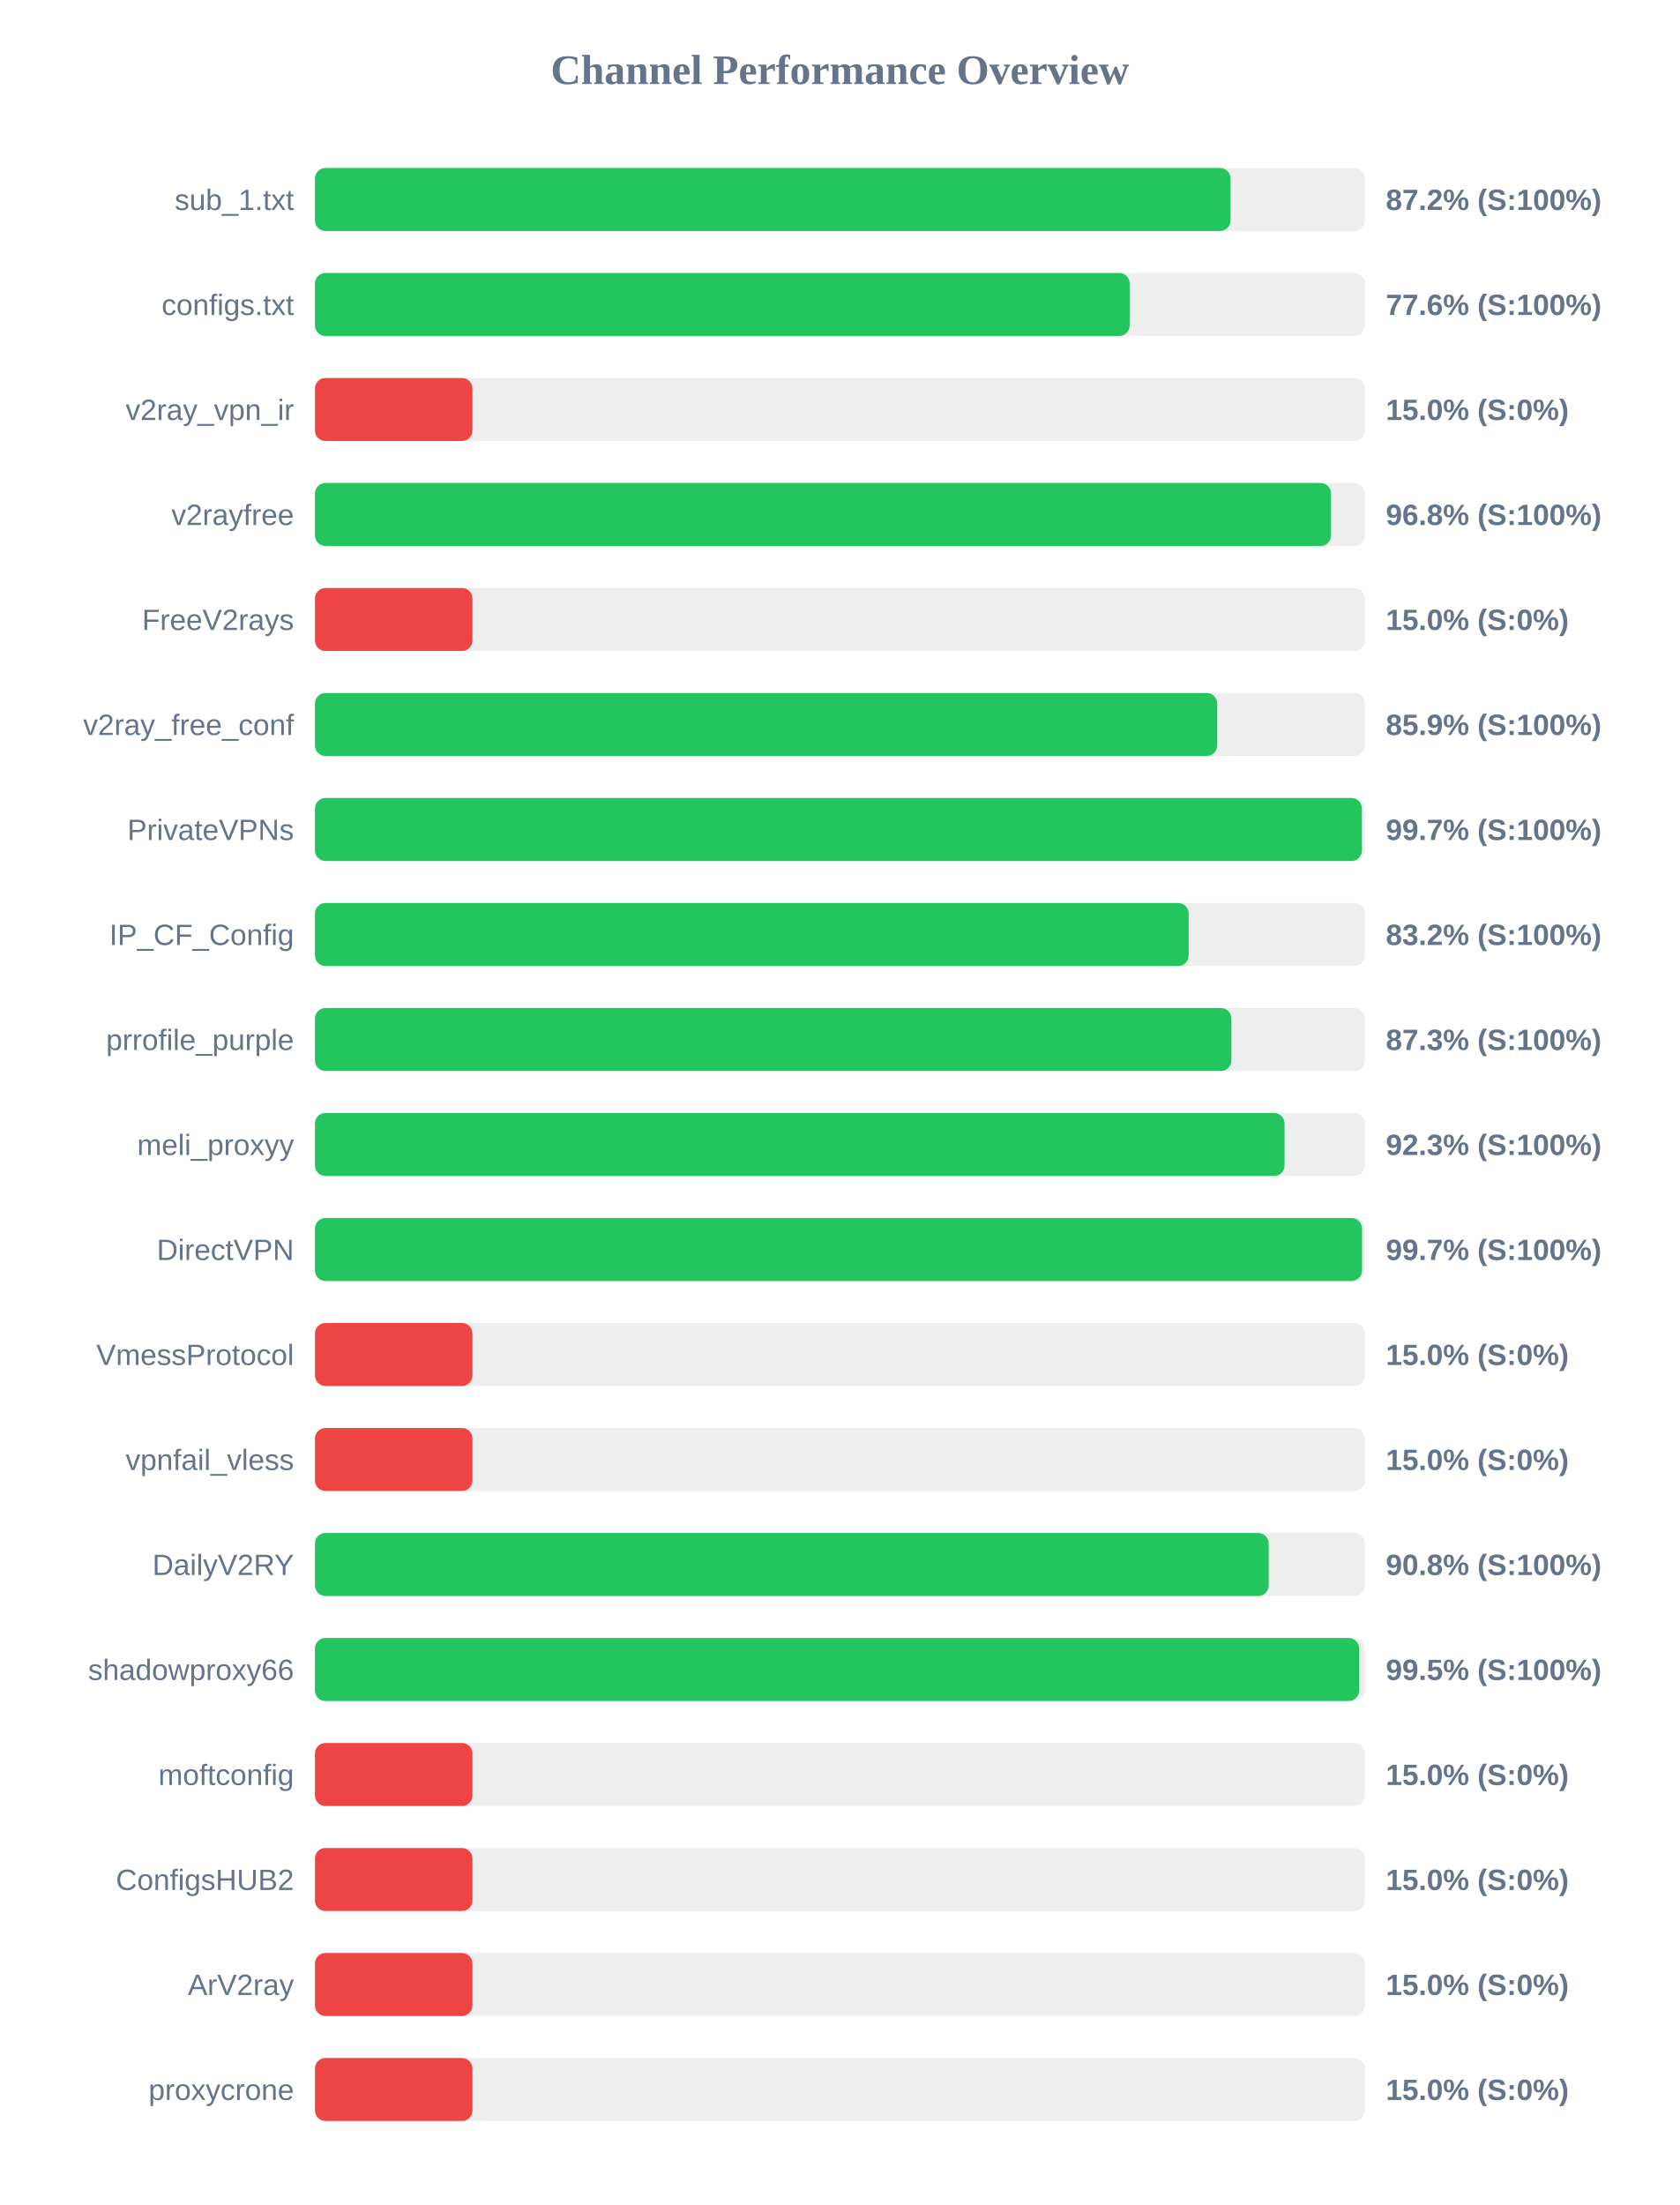
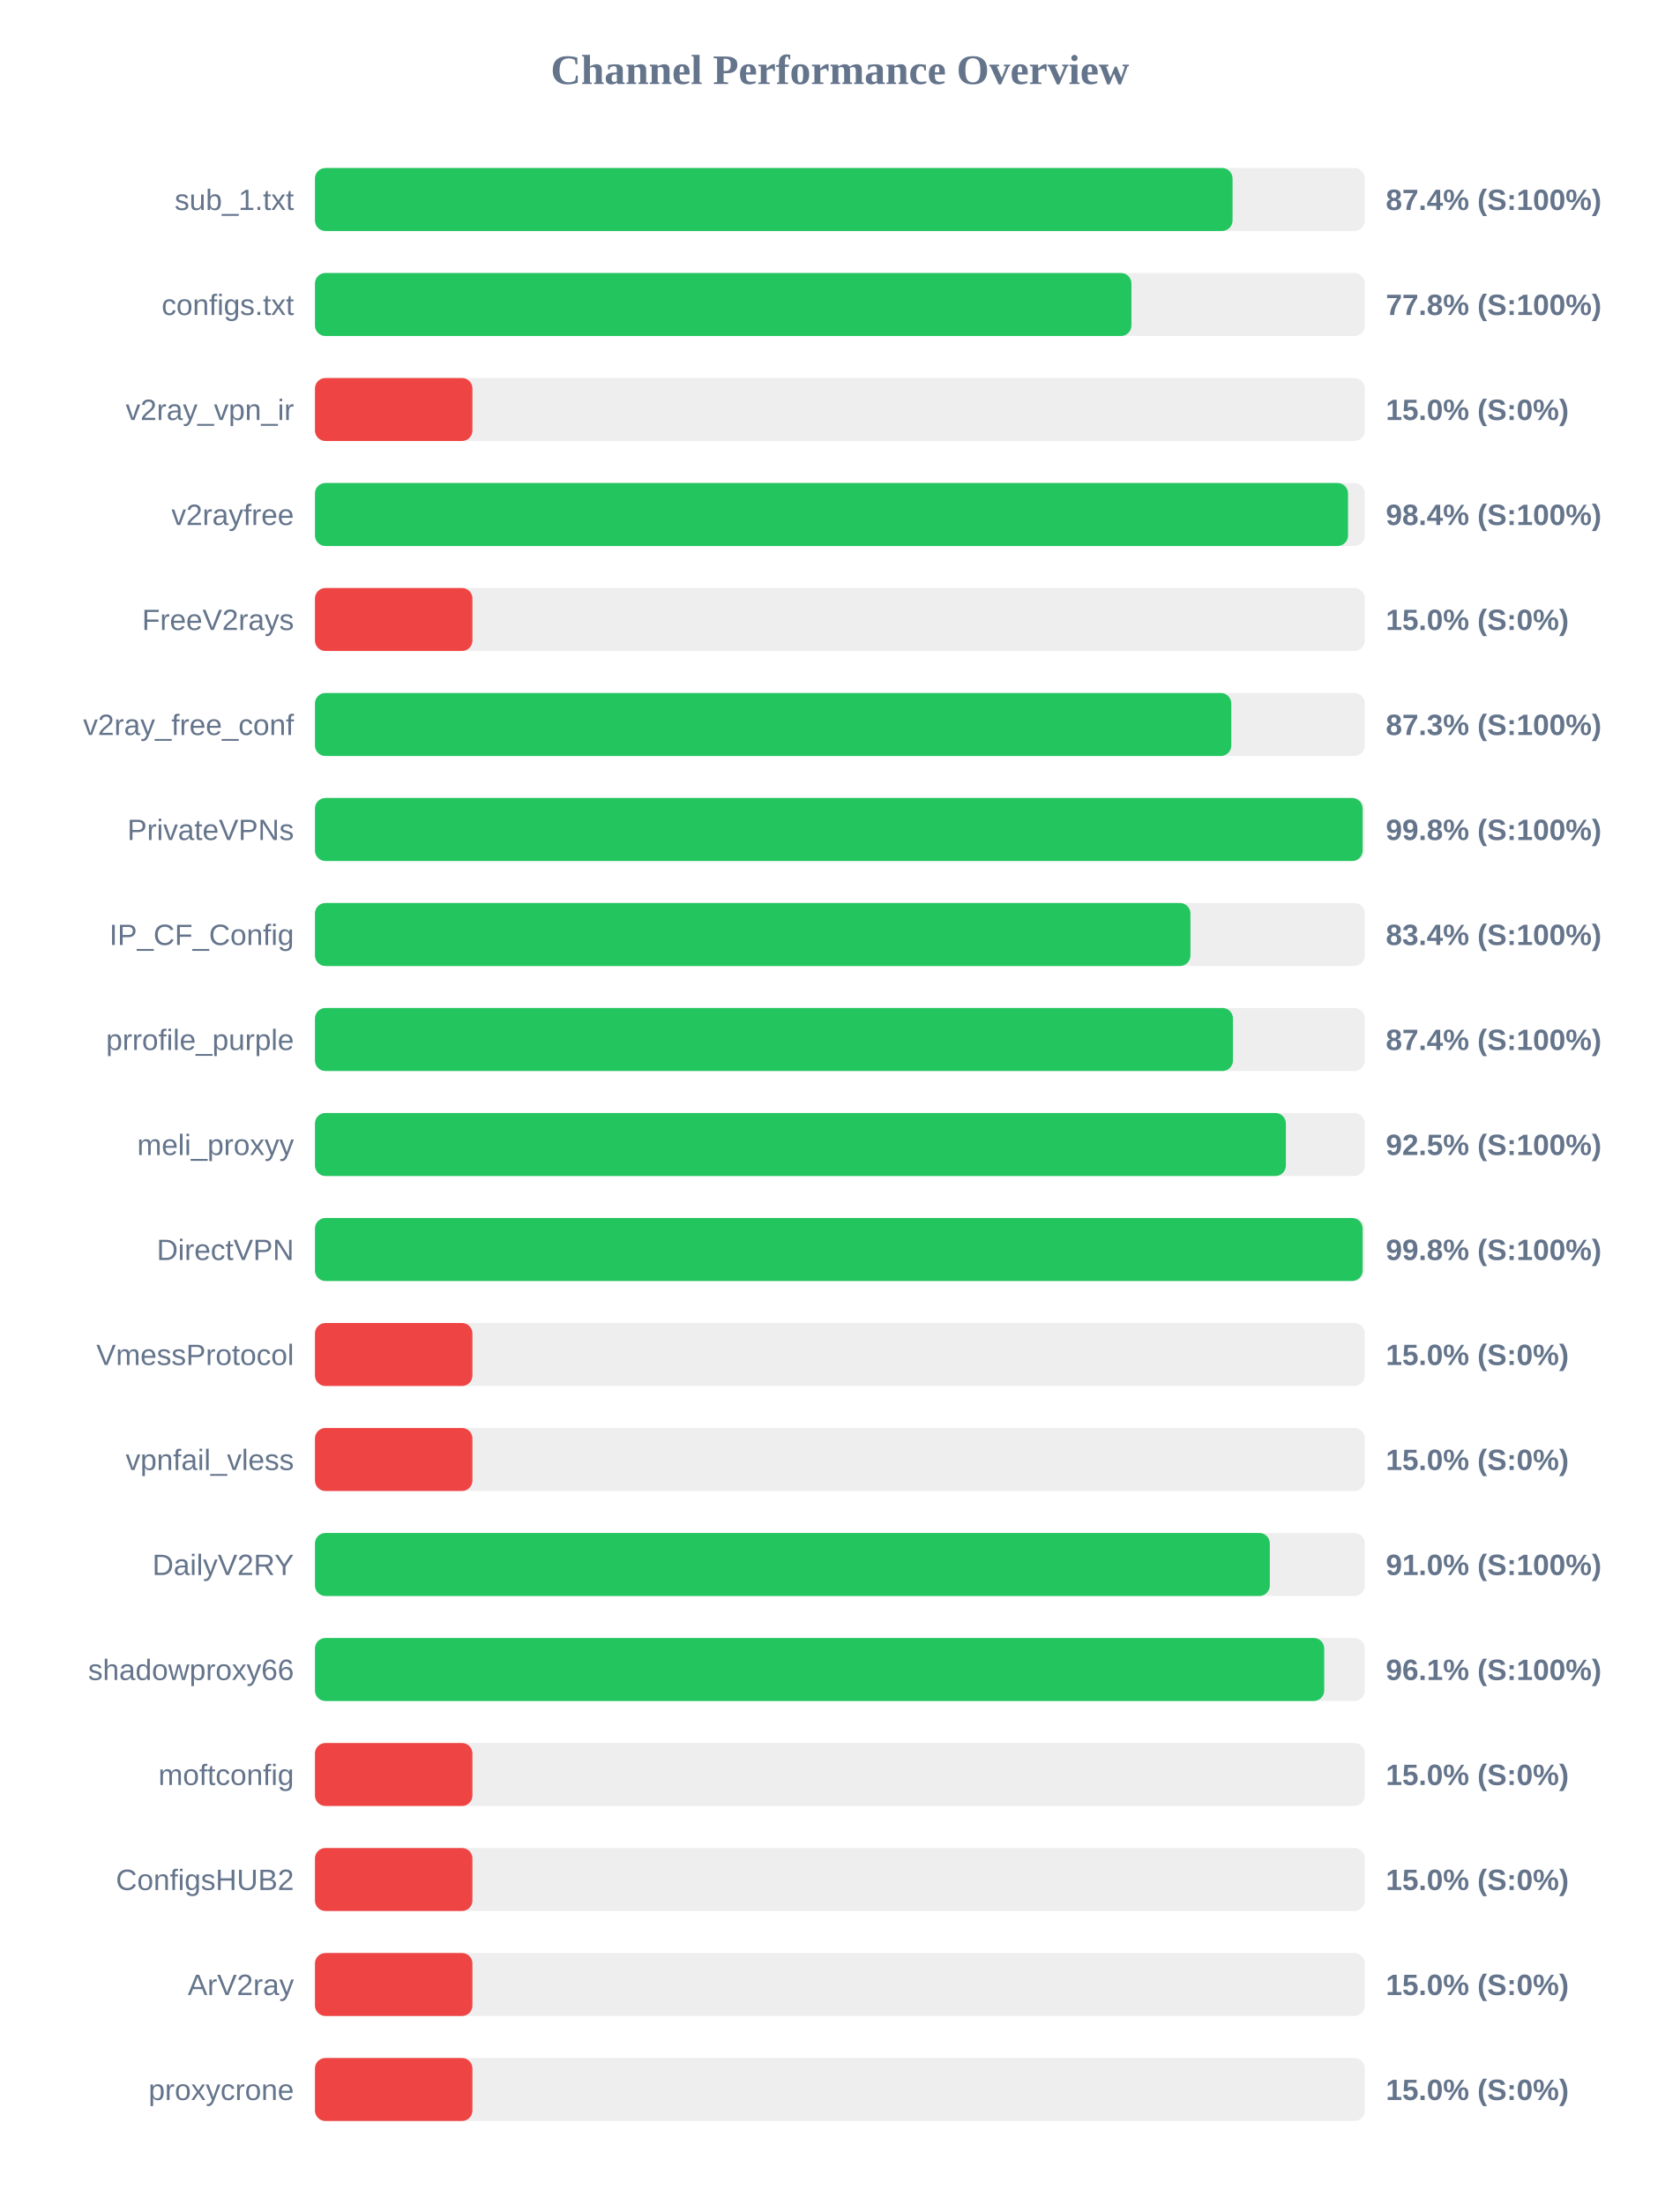
<svg xmlns="http://www.w3.org/2000/svg" width="800" height="1050" version="1.1">
  <style>
        .row { font: 14px Arial; fill: #64748b; }
        .score { font: bold 14px Arial; fill: #64748b; }
    </style>
  <text x="400" y="40" text-anchor="middle" font-size="20px" font-weight="bold" fill="#64748b">Channel Performance Overview</text>
  <rect x="150" y="80" width="500" height="30" fill="#eee" rx="5" />
-   <rect x="150" y="80" width="436.05" height="30" fill="#22c55e" rx="5" />
+   <rect x="150" y="80" width="437.0" height="30" fill="#22c55e" rx="5" />
  <text x="140" y="100" text-anchor="end" class="row">sub_1.txt</text>
-   <text x="660" y="100" text-anchor="start" class="score">87.2% (S:100%)</text>
+   <text x="660" y="100" text-anchor="start" class="score">87.4% (S:100%)</text>
  <rect x="150" y="130" width="500" height="30" fill="#eee" rx="5" />
-   <rect x="150" y="130" width="388.0" height="30" fill="#22c55e" rx="5" />
+   <rect x="150" y="130" width="388.85" height="30" fill="#22c55e" rx="5" />
  <text x="140" y="150" text-anchor="end" class="row">configs.txt</text>
-   <text x="660" y="150" text-anchor="start" class="score">77.6% (S:100%)</text>
+   <text x="660" y="150" text-anchor="start" class="score">77.8% (S:100%)</text>
  <rect x="150" y="180" width="500" height="30" fill="#eee" rx="5" />
  <rect x="150" y="180" width="75.0" height="30" fill="#ef4444" rx="5" />
  <text x="140" y="200" text-anchor="end" class="row">v2ray_vpn_ir</text>
  <text x="660" y="200" text-anchor="start" class="score">15.0% (S:0%)</text>
  <rect x="150" y="230" width="500" height="30" fill="#eee" rx="5" />
-   <rect x="150" y="230" width="483.9" height="30" fill="#22c55e" rx="5" />
+   <rect x="150" y="230" width="492.0" height="30" fill="#22c55e" rx="5" />
  <text x="140" y="250" text-anchor="end" class="row">v2rayfree</text>
-   <text x="660" y="250" text-anchor="start" class="score">96.8% (S:100%)</text>
+   <text x="660" y="250" text-anchor="start" class="score">98.4% (S:100%)</text>
  <rect x="150" y="280" width="500" height="30" fill="#eee" rx="5" />
  <rect x="150" y="280" width="75.0" height="30" fill="#ef4444" rx="5" />
  <text x="140" y="300" text-anchor="end" class="row">FreeV2rays</text>
  <text x="660" y="300" text-anchor="start" class="score">15.0% (S:0%)</text>
  <rect x="150" y="330" width="500" height="30" fill="#eee" rx="5" />
-   <rect x="150" y="330" width="429.7" height="30" fill="#22c55e" rx="5" />
+   <rect x="150" y="330" width="436.4" height="30" fill="#22c55e" rx="5" />
  <text x="140" y="350" text-anchor="end" class="row">v2ray_free_conf</text>
-   <text x="660" y="350" text-anchor="start" class="score">85.9% (S:100%)</text>
+   <text x="660" y="350" text-anchor="start" class="score">87.3% (S:100%)</text>
  <rect x="150" y="380" width="500" height="30" fill="#eee" rx="5" />
-   <rect x="150" y="380" width="498.6" height="30" fill="#22c55e" rx="5" />
+   <rect x="150" y="380" width="498.95" height="30" fill="#22c55e" rx="5" />
  <text x="140" y="400" text-anchor="end" class="row">PrivateVPNs</text>
-   <text x="660" y="400" text-anchor="start" class="score">99.7% (S:100%)</text>
+   <text x="660" y="400" text-anchor="start" class="score">99.8% (S:100%)</text>
  <rect x="150" y="430" width="500" height="30" fill="#eee" rx="5" />
-   <rect x="150" y="430" width="416.1" height="30" fill="#22c55e" rx="5" />
+   <rect x="150" y="430" width="416.95" height="30" fill="#22c55e" rx="5" />
  <text x="140" y="450" text-anchor="end" class="row">IP_CF_Config</text>
-   <text x="660" y="450" text-anchor="start" class="score">83.2% (S:100%)</text>
+   <text x="660" y="450" text-anchor="start" class="score">83.4% (S:100%)</text>
  <rect x="150" y="480" width="500" height="30" fill="#eee" rx="5" />
-   <rect x="150" y="480" width="436.45" height="30" fill="#22c55e" rx="5" />
+   <rect x="150" y="480" width="437.2" height="30" fill="#22c55e" rx="5" />
  <text x="140" y="500" text-anchor="end" class="row">prrofile_purple</text>
-   <text x="660" y="500" text-anchor="start" class="score">87.3% (S:100%)</text>
+   <text x="660" y="500" text-anchor="start" class="score">87.4% (S:100%)</text>
  <rect x="150" y="530" width="500" height="30" fill="#eee" rx="5" />
-   <rect x="150" y="530" width="461.75" height="30" fill="#22c55e" rx="5" />
+   <rect x="150" y="530" width="462.4" height="30" fill="#22c55e" rx="5" />
  <text x="140" y="550" text-anchor="end" class="row">meli_proxyy</text>
-   <text x="660" y="550" text-anchor="start" class="score">92.3% (S:100%)</text>
+   <text x="660" y="550" text-anchor="start" class="score">92.5% (S:100%)</text>
  <rect x="150" y="580" width="500" height="30" fill="#eee" rx="5" />
-   <rect x="150" y="580" width="498.65" height="30" fill="#22c55e" rx="5" />
+   <rect x="150" y="580" width="498.95" height="30" fill="#22c55e" rx="5" />
  <text x="140" y="600" text-anchor="end" class="row">DirectVPN</text>
-   <text x="660" y="600" text-anchor="start" class="score">99.7% (S:100%)</text>
+   <text x="660" y="600" text-anchor="start" class="score">99.8% (S:100%)</text>
  <rect x="150" y="630" width="500" height="30" fill="#eee" rx="5" />
  <rect x="150" y="630" width="75.0" height="30" fill="#ef4444" rx="5" />
  <text x="140" y="650" text-anchor="end" class="row">VmessProtocol</text>
  <text x="660" y="650" text-anchor="start" class="score">15.0% (S:0%)</text>
  <rect x="150" y="680" width="500" height="30" fill="#eee" rx="5" />
  <rect x="150" y="680" width="75.0" height="30" fill="#ef4444" rx="5" />
  <text x="140" y="700" text-anchor="end" class="row">vpnfail_vless</text>
  <text x="660" y="700" text-anchor="start" class="score">15.0% (S:0%)</text>
  <rect x="150" y="730" width="500" height="30" fill="#eee" rx="5" />
-   <rect x="150" y="730" width="454.2" height="30" fill="#22c55e" rx="5" />
+   <rect x="150" y="730" width="454.75" height="30" fill="#22c55e" rx="5" />
  <text x="140" y="750" text-anchor="end" class="row">DailyV2RY</text>
-   <text x="660" y="750" text-anchor="start" class="score">90.8% (S:100%)</text>
+   <text x="660" y="750" text-anchor="start" class="score">91.0% (S:100%)</text>
  <rect x="150" y="780" width="500" height="30" fill="#eee" rx="5" />
-   <rect x="150" y="780" width="497.3" height="30" fill="#22c55e" rx="5" />
+   <rect x="150" y="780" width="480.65" height="30" fill="#22c55e" rx="5" />
  <text x="140" y="800" text-anchor="end" class="row">shadowproxy66</text>
-   <text x="660" y="800" text-anchor="start" class="score">99.5% (S:100%)</text>
+   <text x="660" y="800" text-anchor="start" class="score">96.1% (S:100%)</text>
  <rect x="150" y="830" width="500" height="30" fill="#eee" rx="5" />
  <rect x="150" y="830" width="75.0" height="30" fill="#ef4444" rx="5" />
  <text x="140" y="850" text-anchor="end" class="row">moftconfig</text>
  <text x="660" y="850" text-anchor="start" class="score">15.0% (S:0%)</text>
  <rect x="150" y="880" width="500" height="30" fill="#eee" rx="5" />
  <rect x="150" y="880" width="75.0" height="30" fill="#ef4444" rx="5" />
  <text x="140" y="900" text-anchor="end" class="row">ConfigsHUB2</text>
  <text x="660" y="900" text-anchor="start" class="score">15.0% (S:0%)</text>
  <rect x="150" y="930" width="500" height="30" fill="#eee" rx="5" />
  <rect x="150" y="930" width="75.0" height="30" fill="#ef4444" rx="5" />
  <text x="140" y="950" text-anchor="end" class="row">ArV2ray</text>
  <text x="660" y="950" text-anchor="start" class="score">15.0% (S:0%)</text>
  <rect x="150" y="980" width="500" height="30" fill="#eee" rx="5" />
  <rect x="150" y="980" width="75.0" height="30" fill="#ef4444" rx="5" />
  <text x="140" y="1000" text-anchor="end" class="row">proxycrone</text>
  <text x="660" y="1000" text-anchor="start" class="score">15.0% (S:0%)</text>
</svg>
